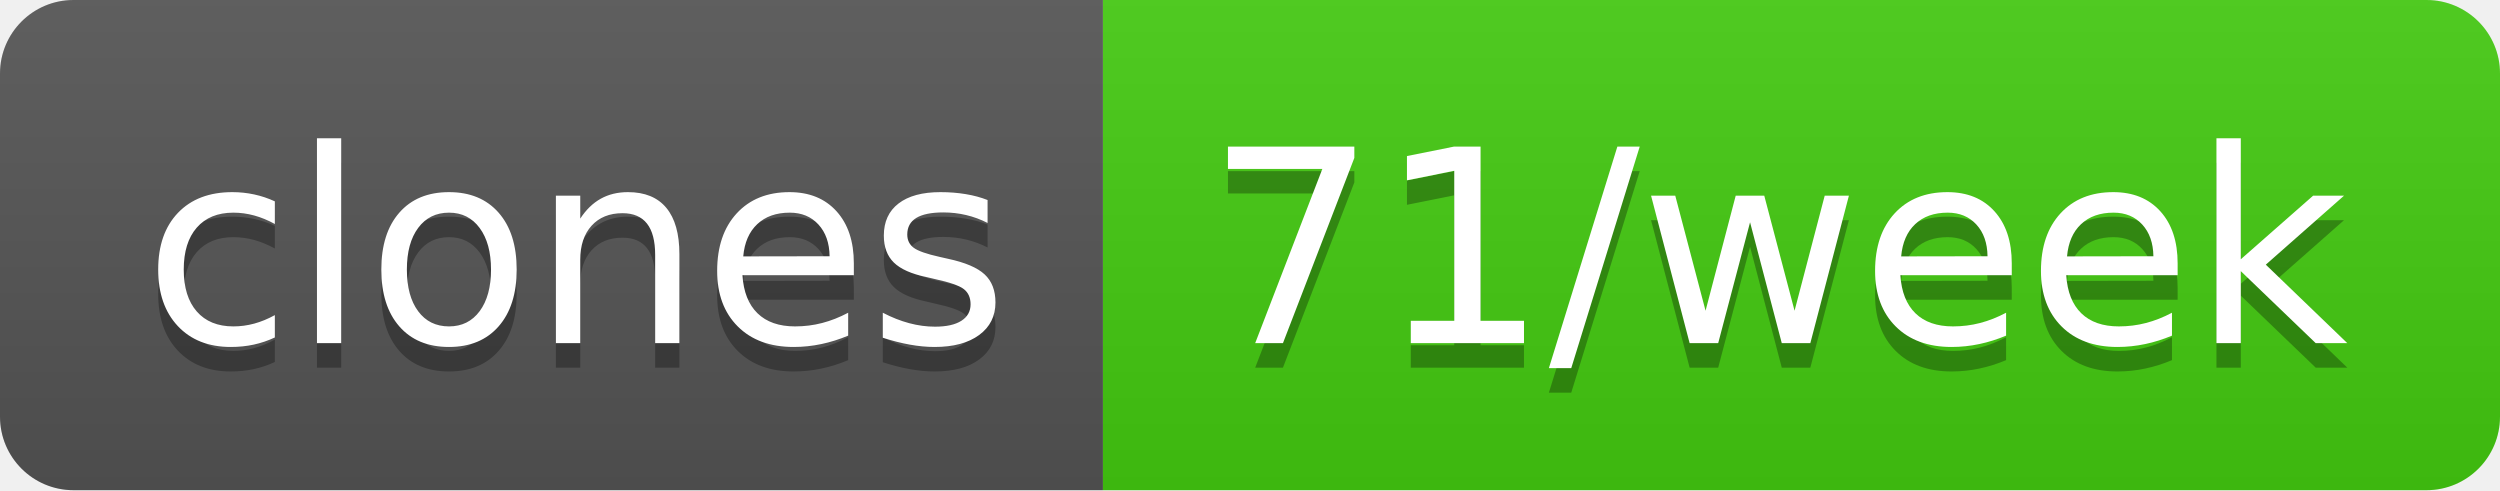
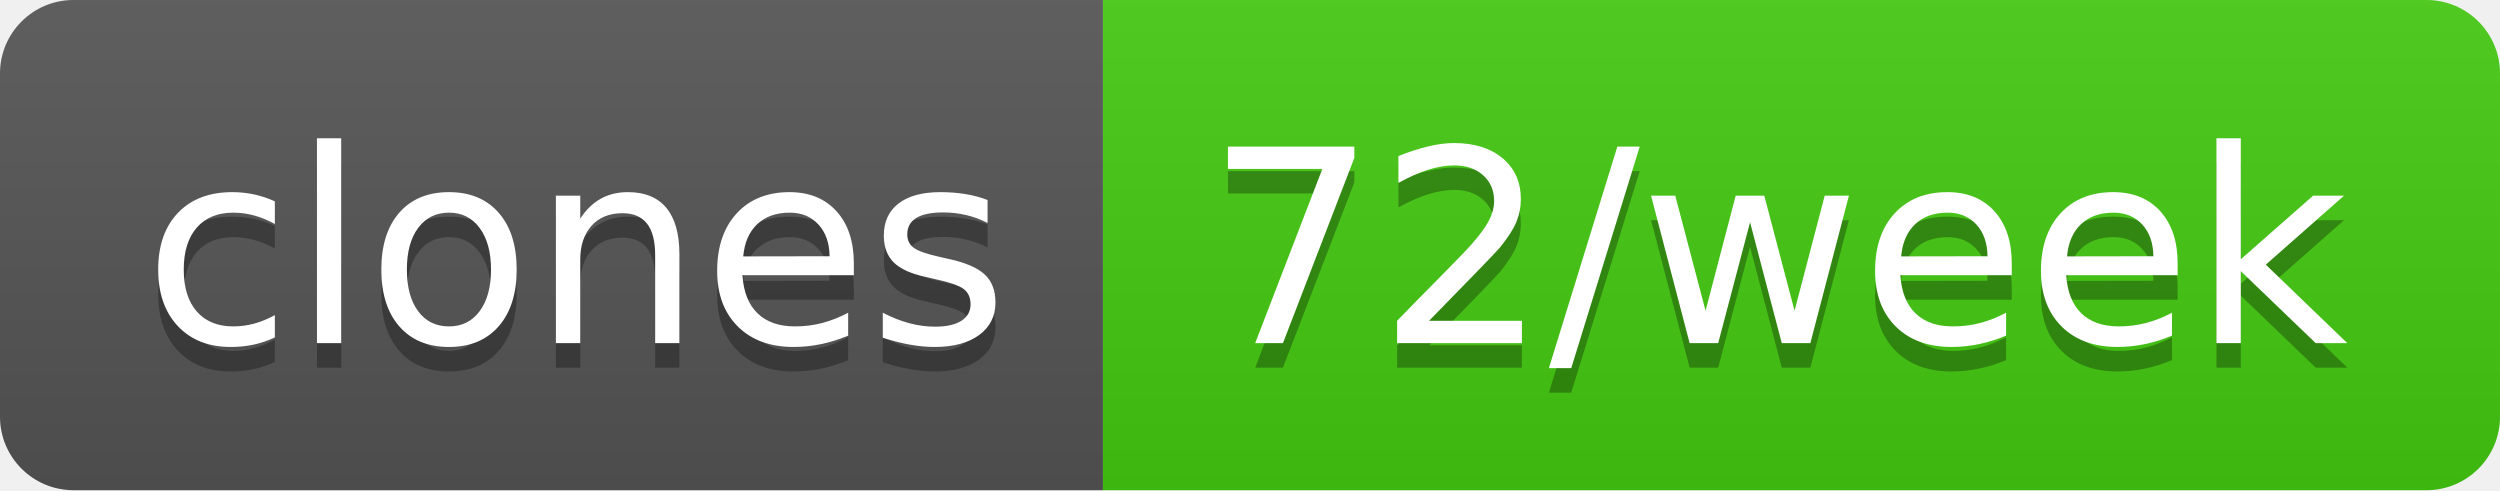
- <svg xmlns="http://www.w3.org/2000/svg" width="102" height="20" role="img" aria-label="clones: 71/week">
+ <svg xmlns="http://www.w3.org/2000/svg" width="102" height="20" role="img" aria-label="clones: 72/week">
  <linearGradient id="s" x2="0" y2="100%">
    <stop offset="0" stop-color="#bbb" stop-opacity=".1" />
    <stop offset="1" stop-opacity=".1" />
  </linearGradient>
  <clipPath id="r">
    <rect width="102" height="20" rx="3" fill="#fff" />
  </clipPath>
  <g clip-path="url(#r)">
    <rect width="45" height="20" fill="#555" />
    <rect x="45" width="57" height="20" fill="#4c1" />
    <rect width="102" height="20" fill="url(#s)" />
  </g>
  <g fill="#fff" text-anchor="middle" font-family="Verdana,Geneva,DejaVu Sans,sans-serif" text-rendering="geometricPrecision" font-size="110">
    <text aria-hidden="true" x="235" y="150" fill="#010101" fill-opacity=".3" transform="scale(.1)" textLength="350">clones</text>
    <text x="235" y="140" transform="scale(.1)" fill="#fff" textLength="350">clones</text>
-     <text aria-hidden="true" x="725" y="150" fill="#010101" fill-opacity=".3" transform="scale(.1)" textLength="470">71/week</text>
-     <text x="725" y="140" transform="scale(.1)" fill="#fff" textLength="470">71/week</text>
+     <text aria-hidden="true" x="725" y="150" fill="#010101" fill-opacity=".3" transform="scale(.1)" textLength="470">72/week</text>
+     <text x="725" y="140" transform="scale(.1)" fill="#fff" textLength="470">72/week</text>
  </g>
</svg>
